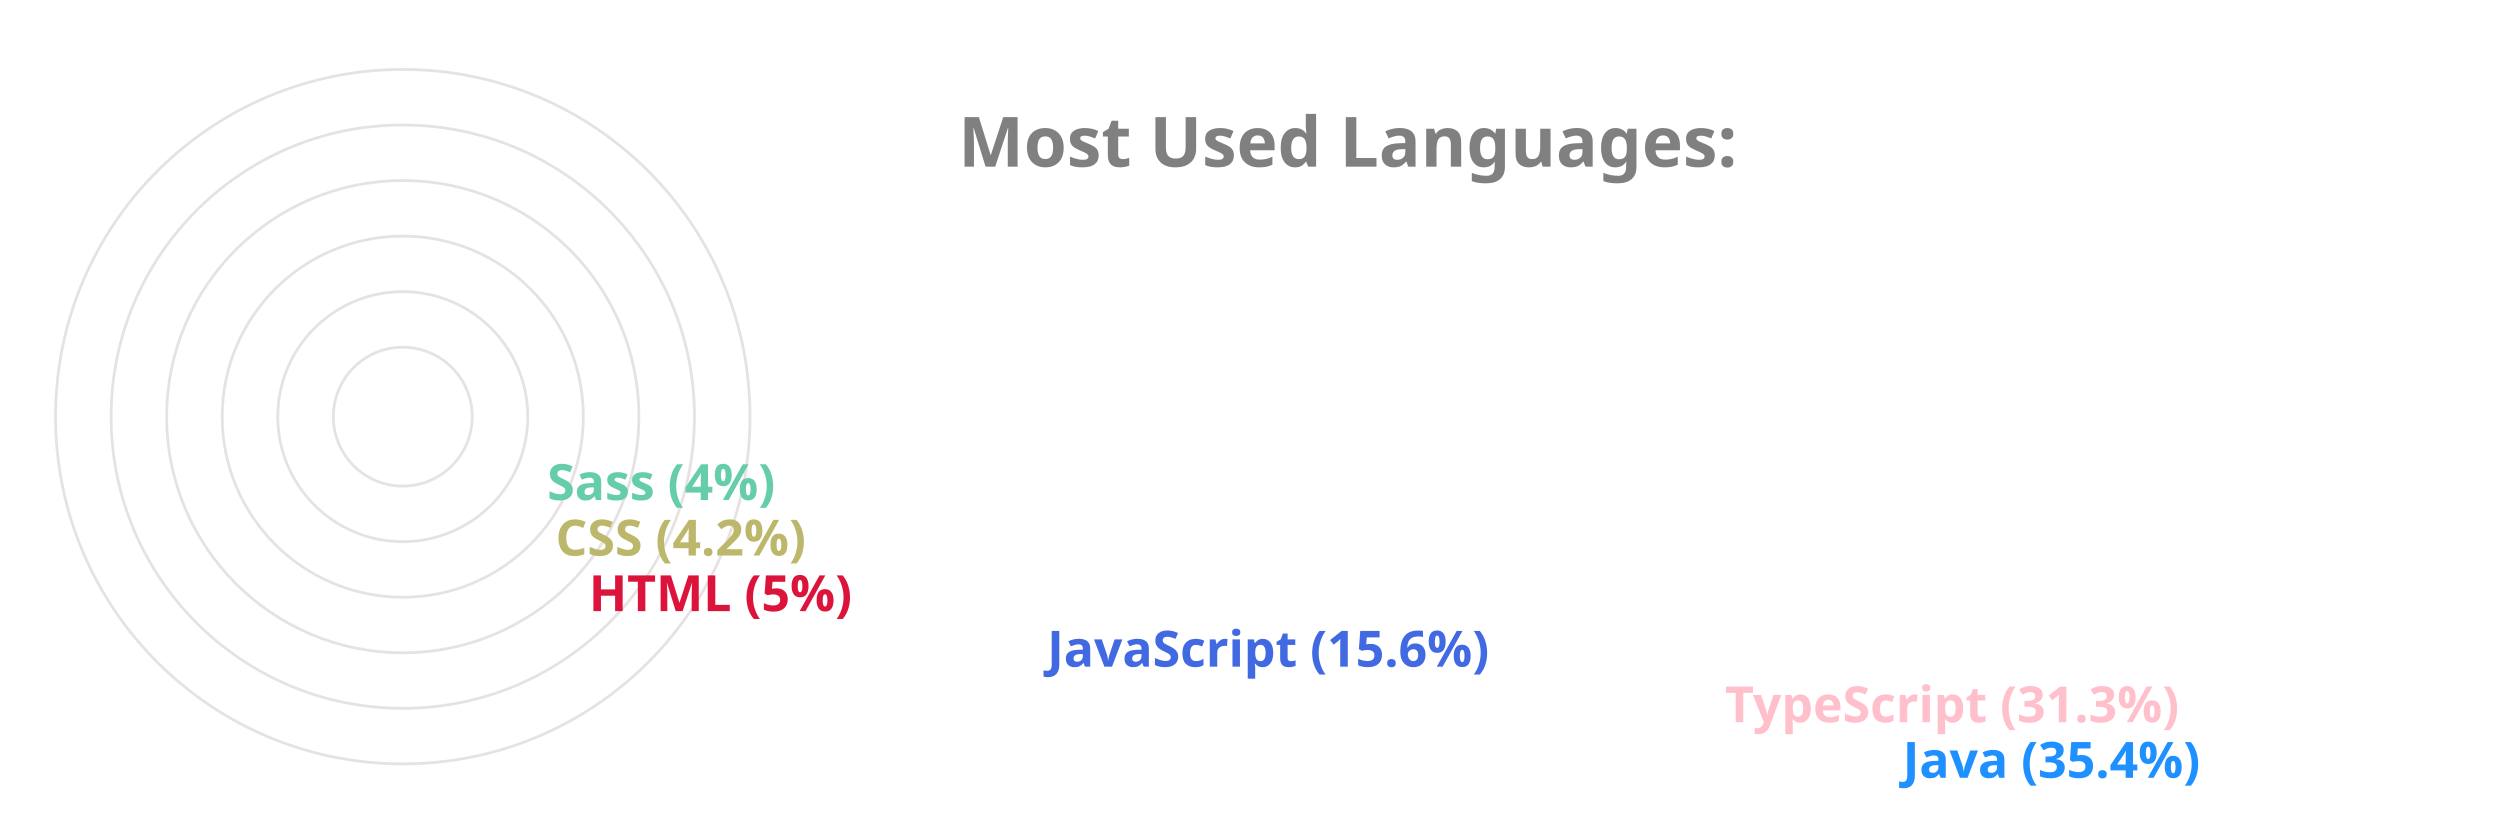
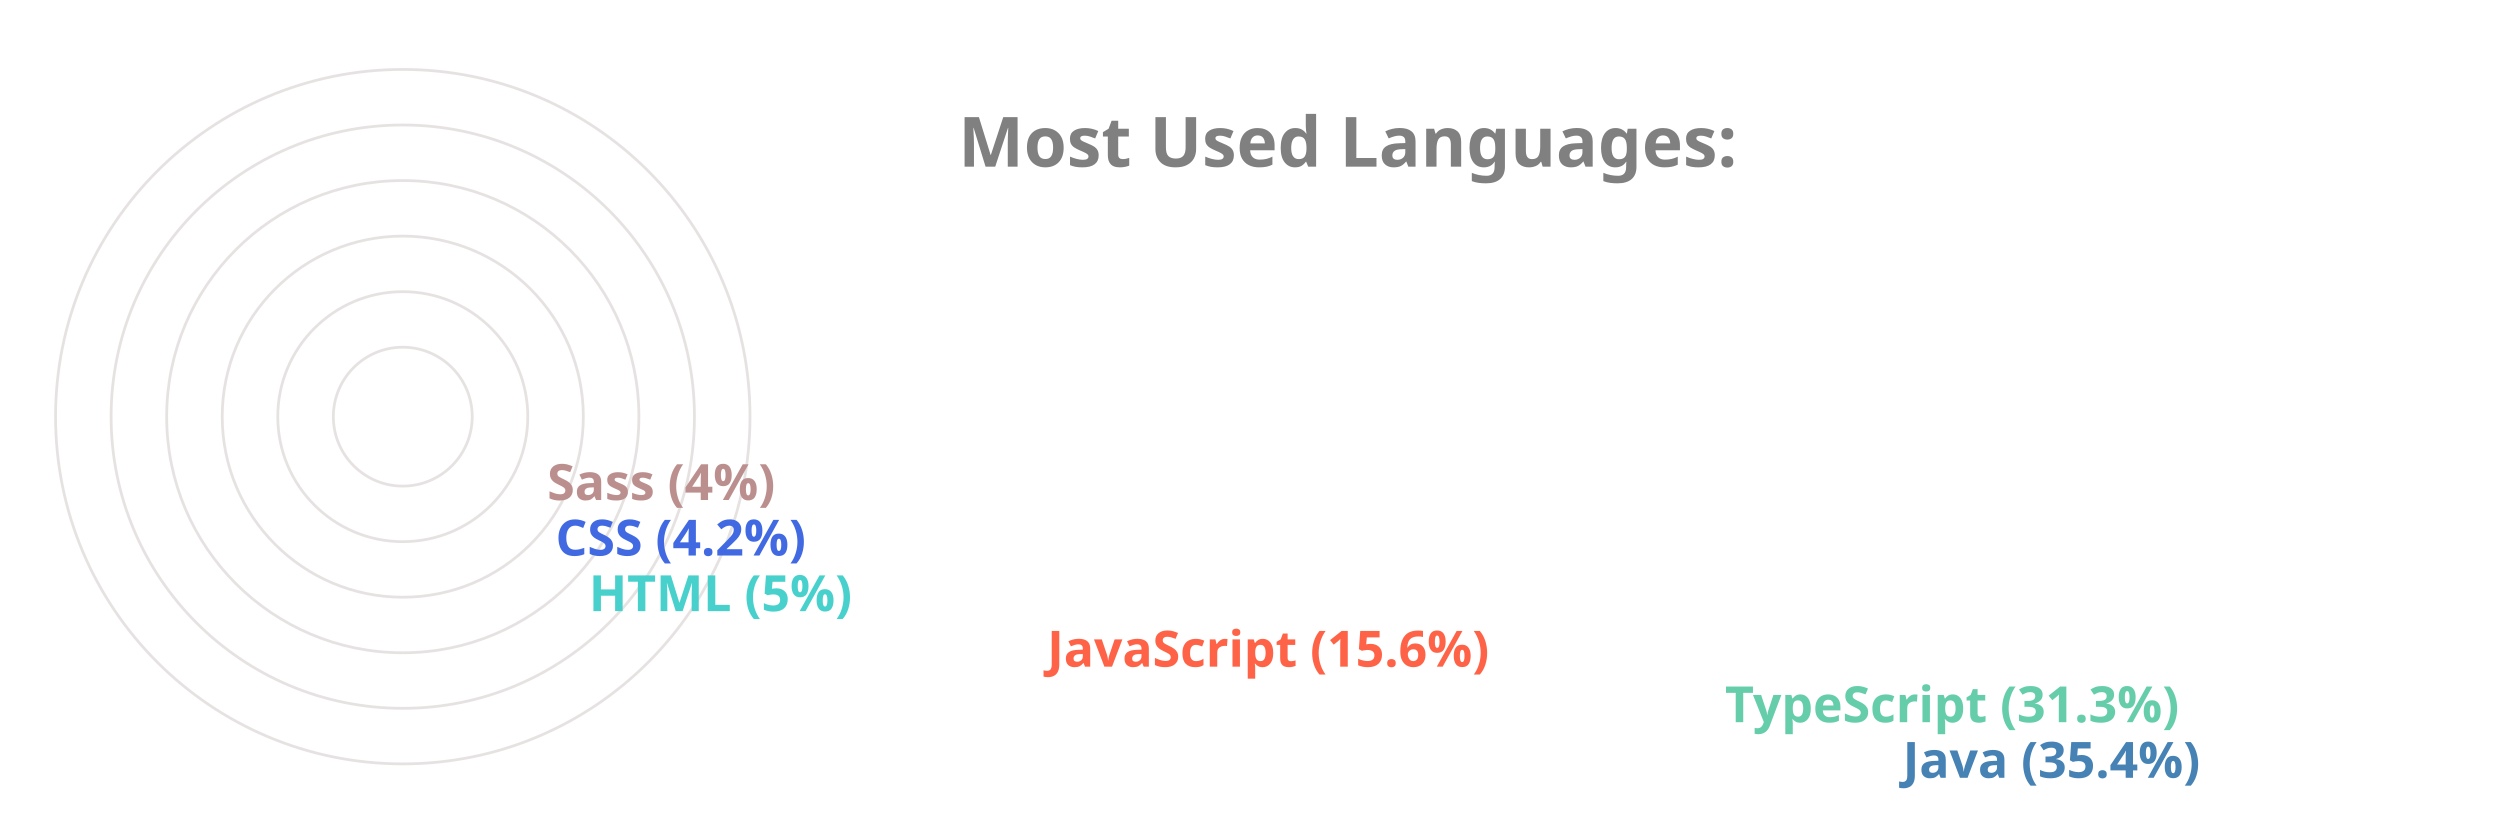
<svg xmlns="http://www.w3.org/2000/svg" viewBox="0 0 650 300" height="200px" width="600px">
  <style>
		.label {
			font: bold 25px sans-serif;
			color: #404040;
			-webkit-text-stroke: 1px white;
	  	}
		.name {
			font: bold 18px sans-serif;
			color: #404040;
	  	}

		.line {
			stroke-dasharray: 1000;
			stroke-dashoffset: 1000;
			animation: dash 3.5s ease-in-out forwards;	
			animation-iteration-count: infinite;
			animation-direction: alternate-reverse;
		}

		.path {
			stroke-dasharray: 1000;
			stroke-dashoffset: 1000;
			animation: dash 3.5s ease-in-out forwards;	
			animation-iteration-count: infinite;
			animation-direction: alternate-reverse;
		}
		  
		@keyframes dash {
			to {
				stroke-dashoffset: 0;
			}
		}

	</style>
  <g stroke="#E6E2E1" fill="none" stroke-width="1">
    <circle cx="20" cy="150" r="125" />
    <circle cx="20" cy="150" r="105" />
    <circle cx="20" cy="150" r="85" />
    <circle cx="20" cy="150" r="65" />
    <circle cx="20" cy="150" r="45" />
    <circle cx="20" cy="150" r="25" />
  </g>
  <g fill="none" stroke-width="20" class="line">
-     <line x2="550" y2="275" x1="20" y1="275" stroke="DodgerBlue" />
-     <line x2="486" y2="255" x1="20" y1="255" stroke="Pink" />
-     <line x2="242" y2="235" x1="20" y1="235" stroke="RoyalBlue" />
-     <line x2="77" y2="215" x1="20" y1="215" stroke="Crimson" />
-     <line x2="65" y2="195" x1="20" y1="195" stroke="DarkKhaki" />
-     <line x2="62" y2="175" x1="20" y1="175" stroke="MediumAquaMarine" />
+     <line x2="550" y2="275" x1="20" y1="275" stroke="SteelBlue" />
+     <line x2="486" y2="255" x1="20" y1="255" stroke="MediumAquaMarine" />
+     <line x2="242" y2="235" x1="20" y1="235" stroke="Tomato" />
+     <line x2="77" y2="215" x1="20" y1="215" stroke="MediumTurquoise" />
+     <line x2="65" y2="195" x1="20" y1="195" stroke="RoyalBlue" />
+     <line x2="62" y2="175" x1="20" y1="175" stroke="RosyBrown" />
  </g>
  <g fill="none" stroke-width="20" stroke-linecap="round" class="path">
-     <path d="M 20 275 A 125 125 45 0 1 -82 78" stroke="DodgerBlue" />
-     <path d="M 20 255 A 105 105 45 0 1 -70 95" stroke="Pink" />
-     <path d="M 20 235 A 85 85 45 0 1 -61 126" stroke="RoyalBlue" />
-     <path d="M 20 215 A 65 65 45 0 1 -44 144" stroke="Crimson" />
-     <path d="M 20 195 A 45 45 45 0 1 -24 146" stroke="DarkKhaki" />
-     <path d="M 20 175 A 25 25 45 0 1 -4 148" stroke="MediumAquaMarine" />
+     <path d="M 20 275 A 125 125 45 0 1 -82 78" stroke="SteelBlue" />
+     <path d="M 20 255 A 105 105 45 0 1 -70 95" stroke="MediumAquaMarine" />
+     <path d="M 20 235 A 85 85 45 0 1 -61 126" stroke="Tomato" />
+     <path d="M 20 215 A 65 65 45 0 1 -44 144" stroke="MediumTurquoise" />
+     <path d="M 20 195 A 45 45 45 0 1 -24 146" stroke="RoyalBlue" />
+     <path d="M 20 175 A 25 25 45 0 1 -4 148" stroke="RosyBrown" />
  </g>
  <g class="name">
-     <text x="560" y="280" fill="DodgerBlue">Java (35.4%)</text>
-     <text x="496" y="260" fill="Pink">TypeScript (31.3%)</text>
-     <text x="252" y="240" fill="RoyalBlue">JavaScript (15.6%)</text>
-     <text x="87" y="220" fill="Crimson">HTML (5%)</text>
-     <text x="75" y="200" fill="DarkKhaki">CSS (4.2%)</text>
-     <text x="72" y="180" fill="MediumAquaMarine">Sass (4%)</text>
+     <text x="560" y="280" fill="SteelBlue">Java (35.4%)</text>
+     <text x="496" y="260" fill="MediumAquaMarine">TypeScript (31.3%)</text>
+     <text x="252" y="240" fill="Tomato">JavaScript (15.6%)</text>
+     <text x="87" y="220" fill="MediumTurquoise">HTML (5%)</text>
+     <text x="75" y="200" fill="RoyalBlue">CSS (4.2%)</text>
+     <text x="72" y="180" fill="RosyBrown">Sass (4%)</text>
  </g>
  <g class="label">
    <text x="220" y="60" fill="grey">Most Used Languages:</text>
  </g>
</svg>
